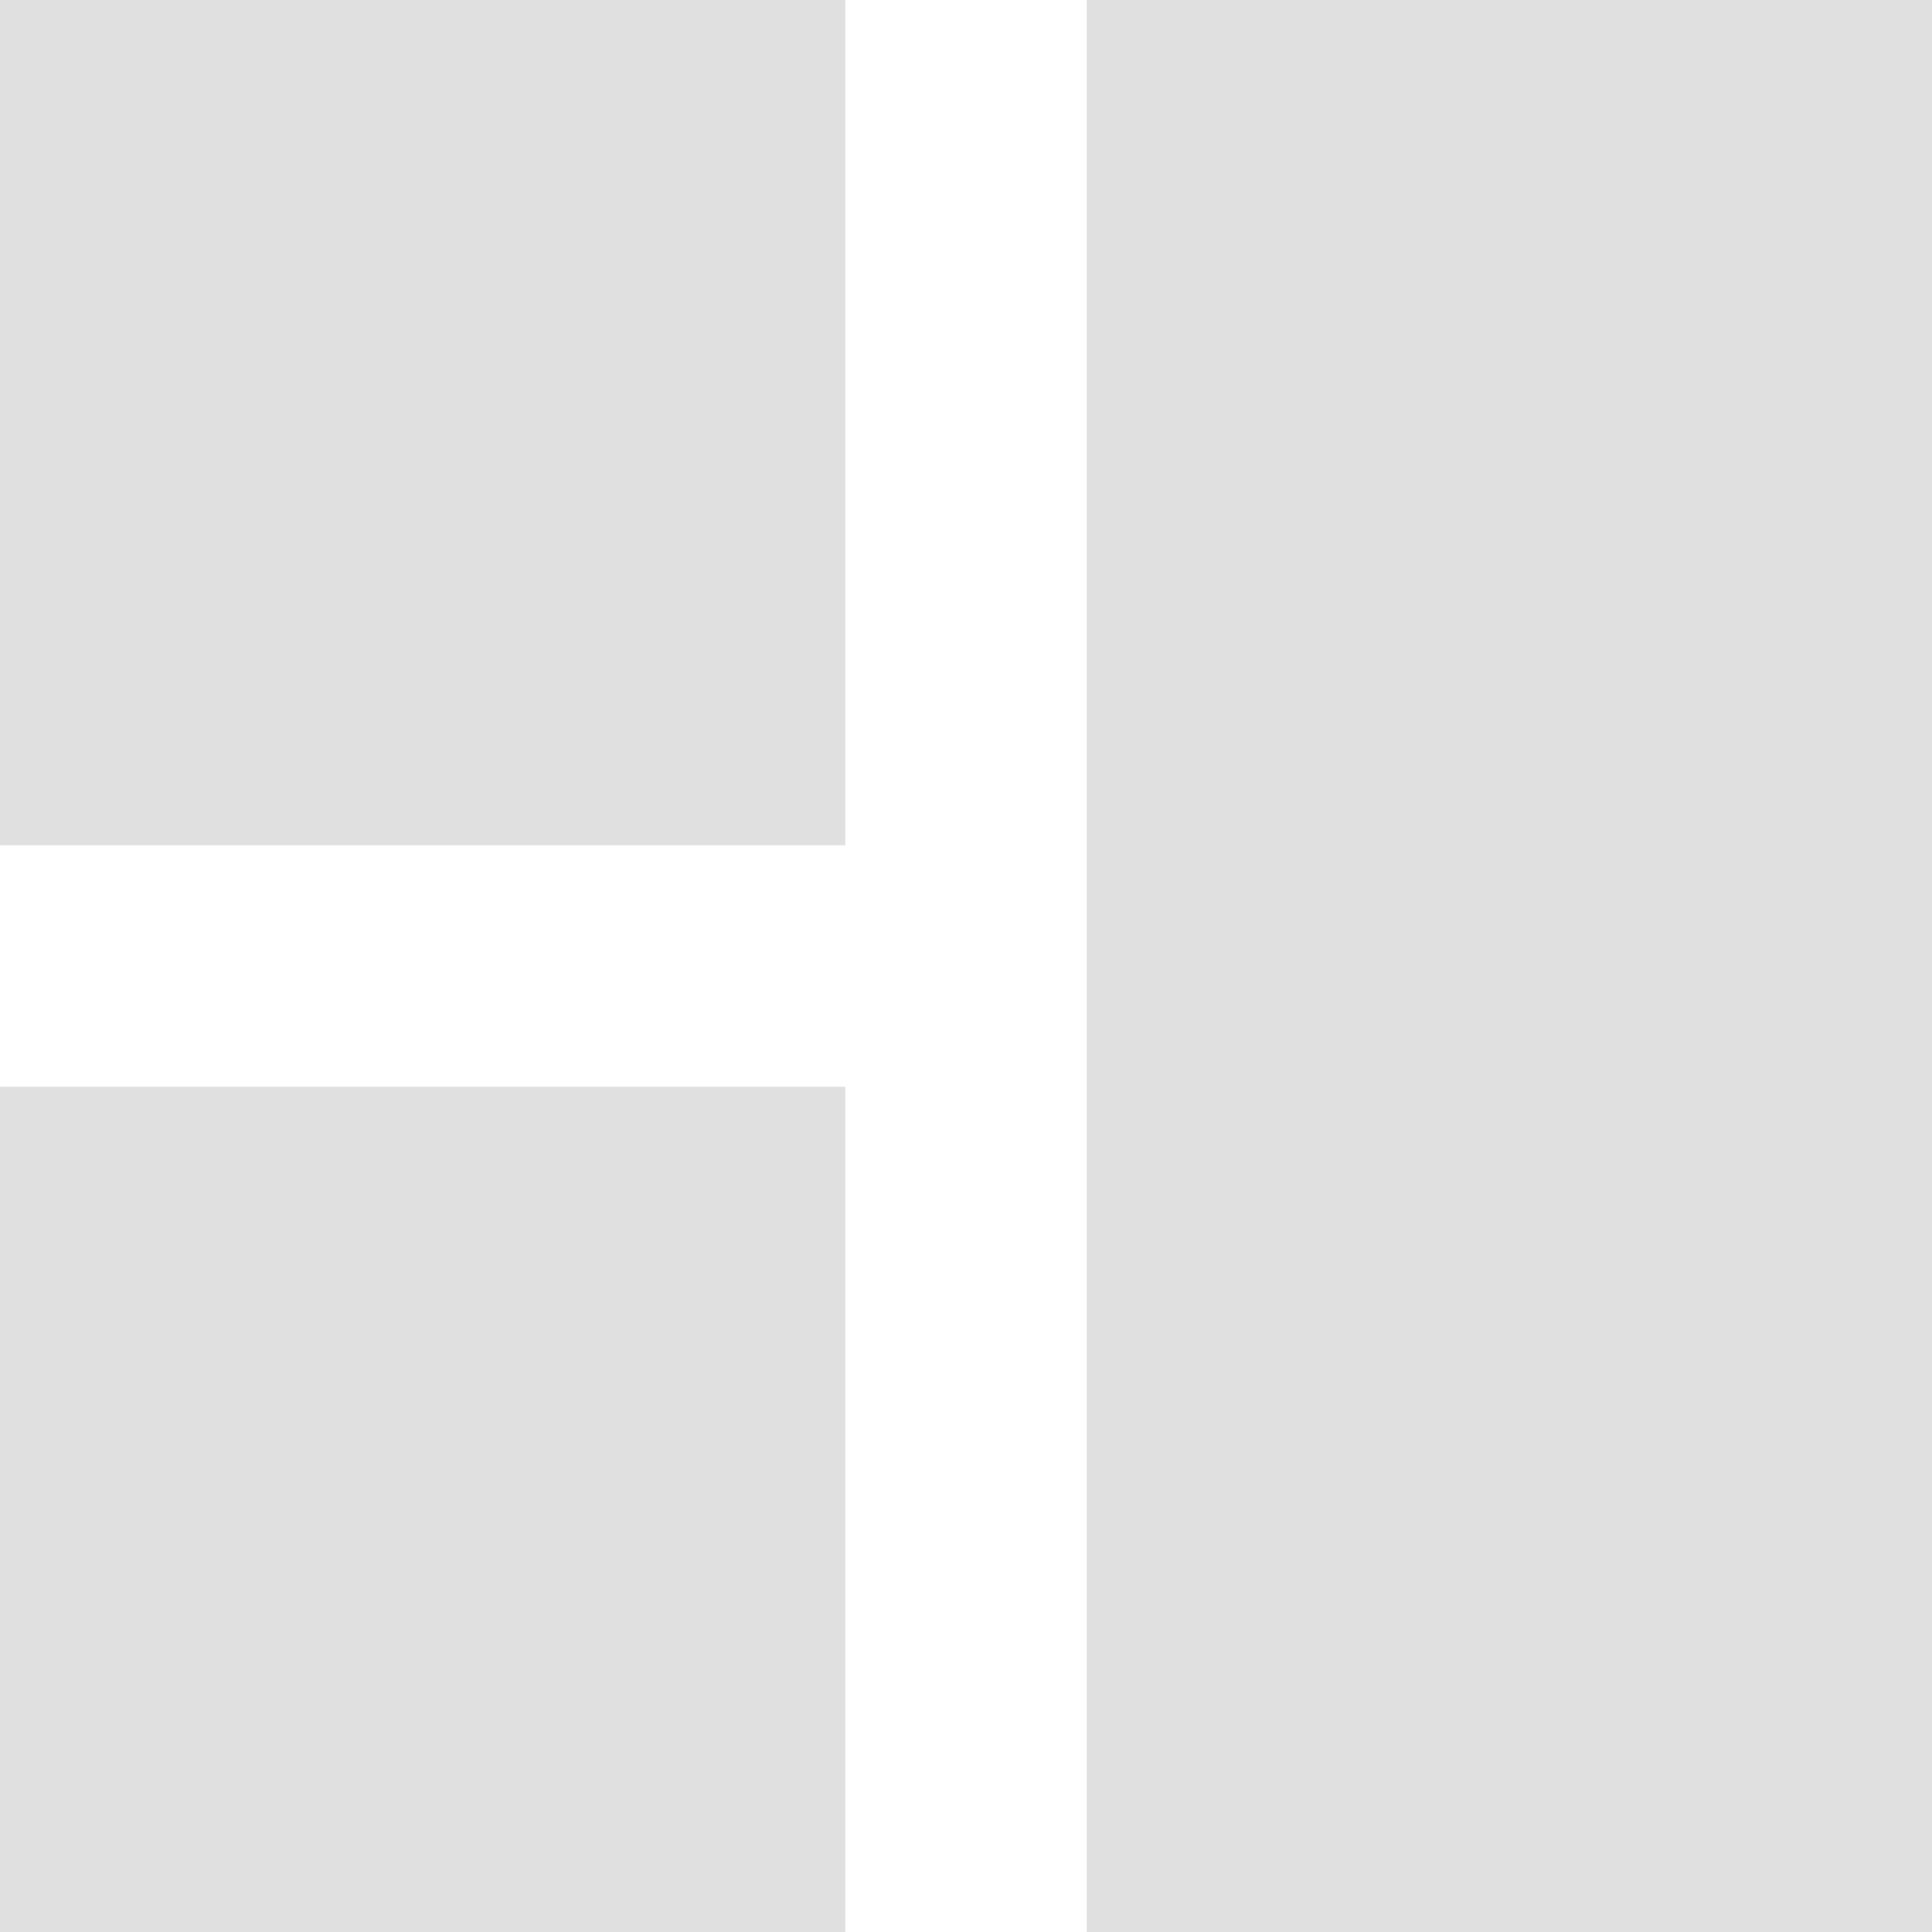
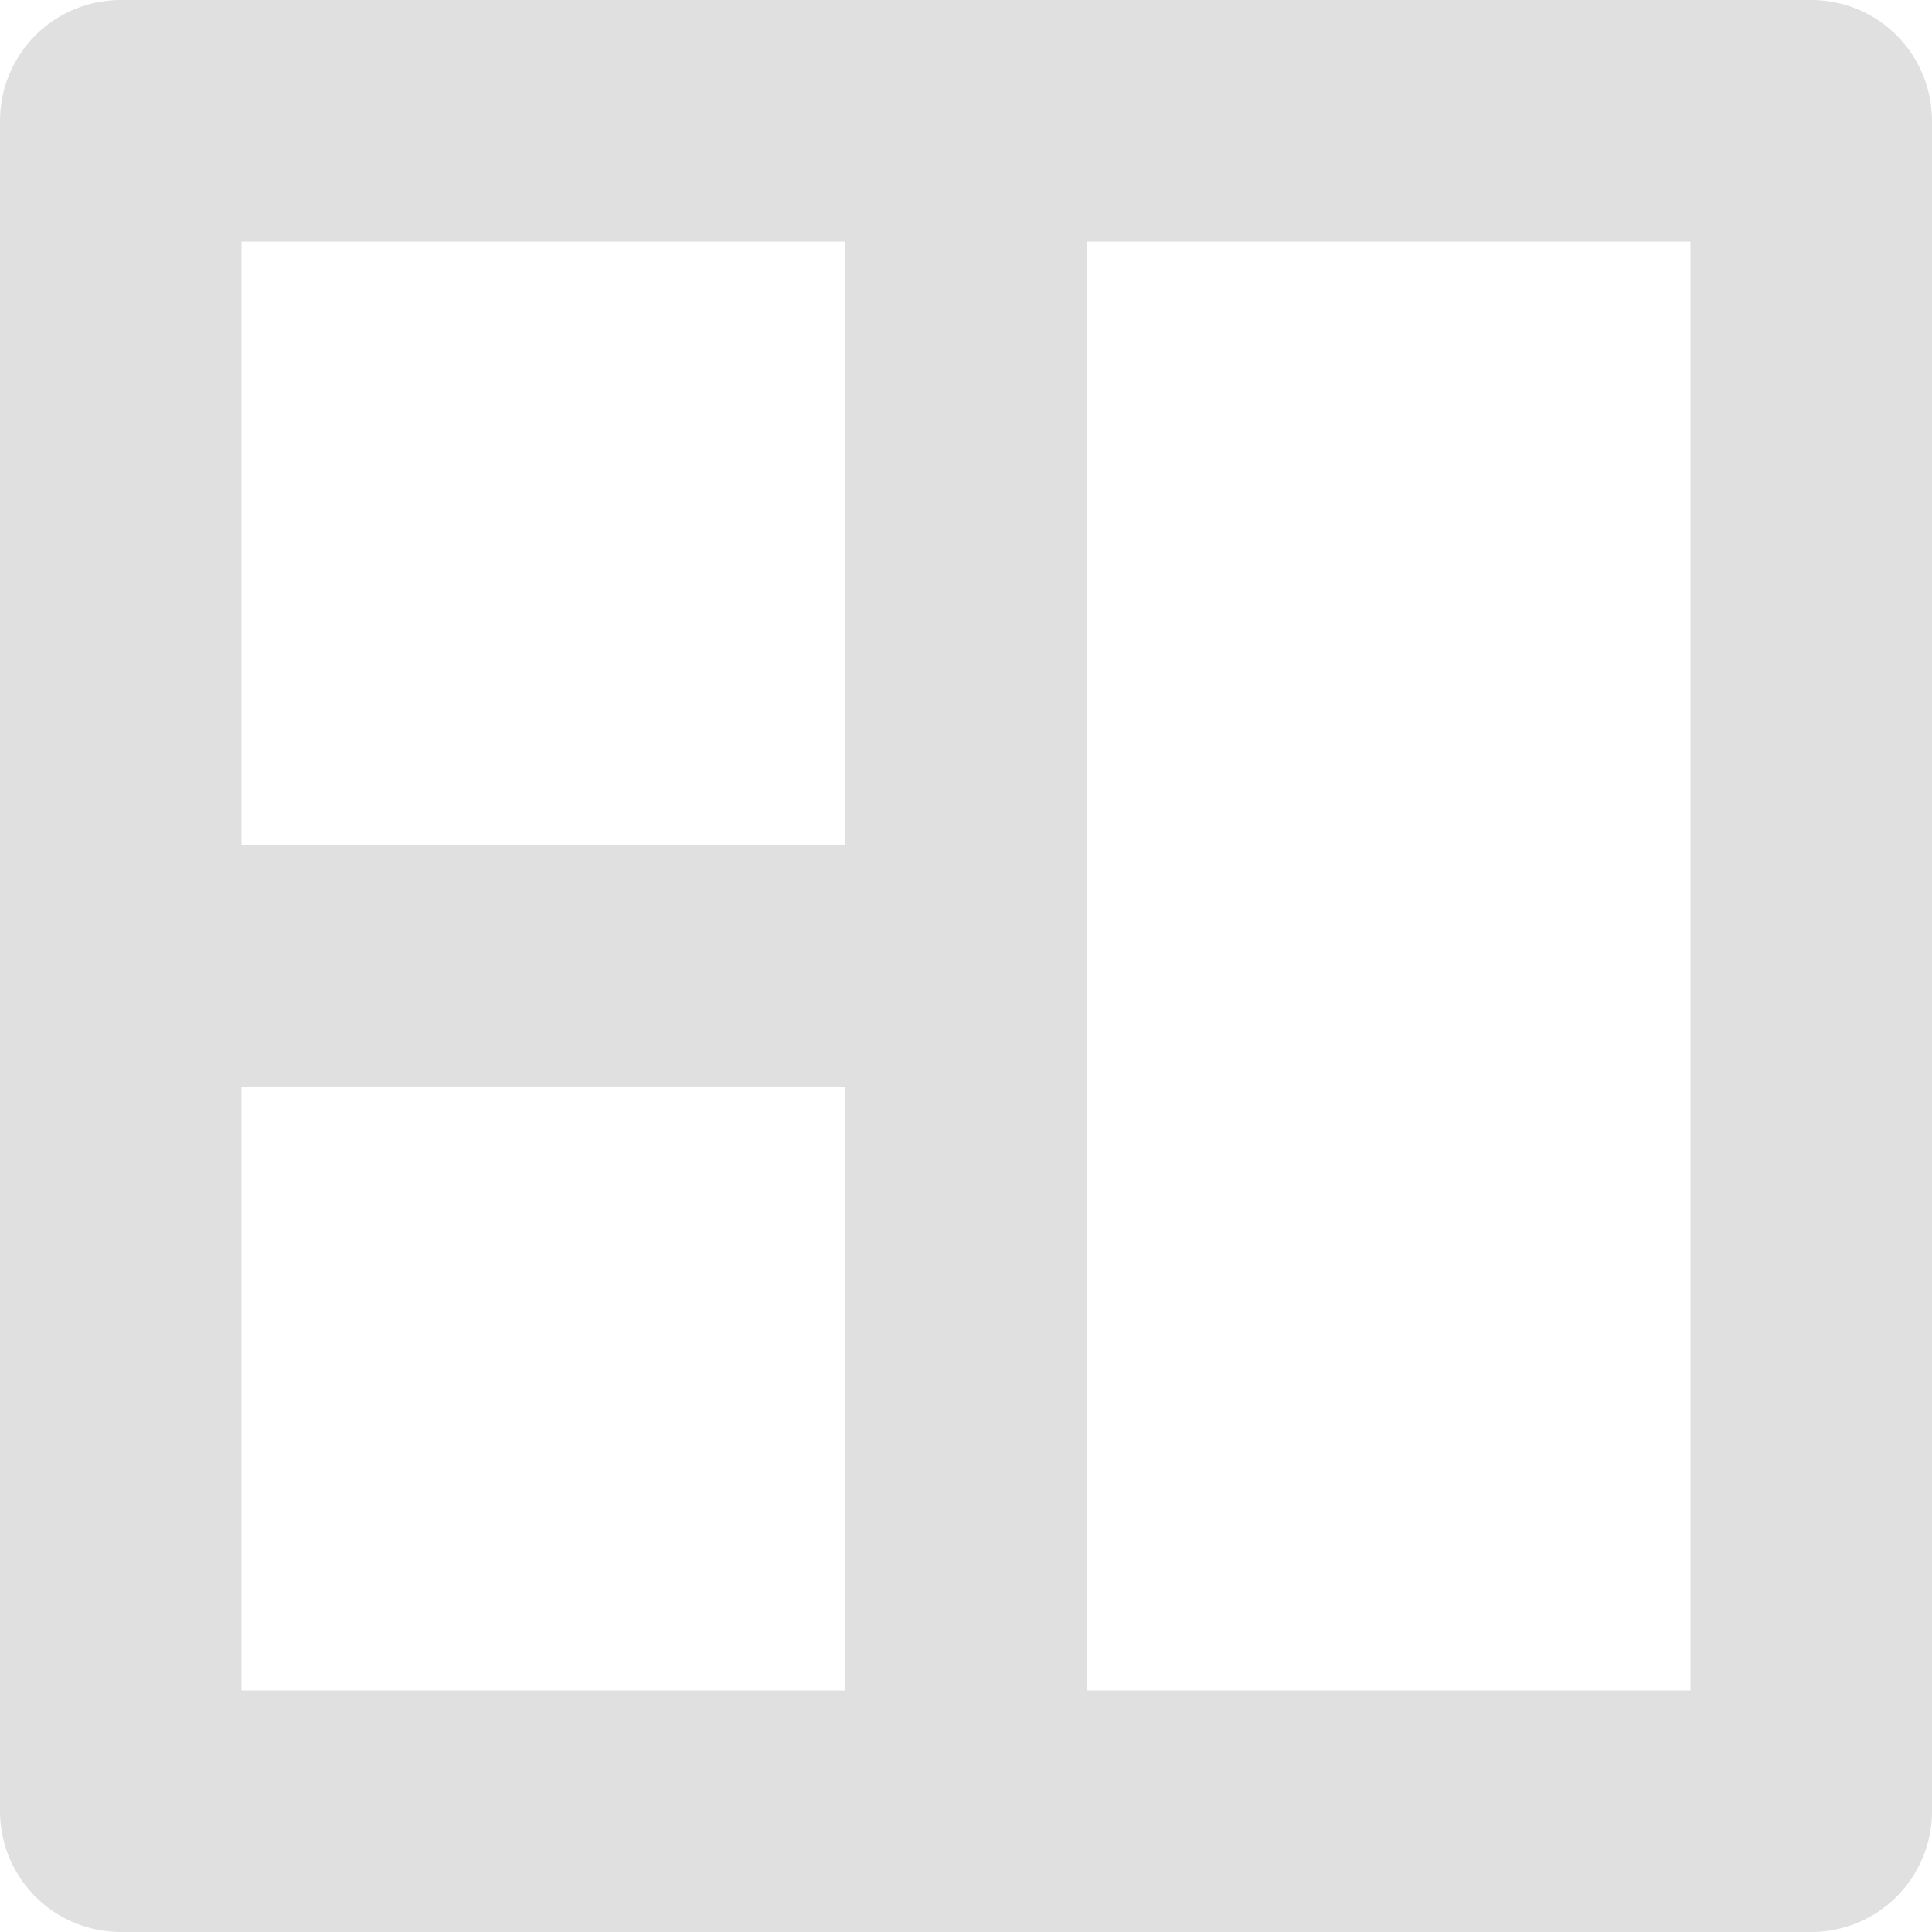
- <svg xmlns="http://www.w3.org/2000/svg" height="16" viewBox="0 0 16 16" width="16">
-   <path d="m0 0v7h7v-7zm9 0v16h7v-16zm-9 9v7h7v-7z" fill="#e0e0e0" />
+ <svg xmlns="http://www.w3.org/2000/svg" width="16" height="16">
+   <path d="M1 1v14h14V1zm7 0v14M1 8h7" fill="none" stroke="#e0e0e0" stroke-width="2" stroke-linejoin="round" />
</svg>
